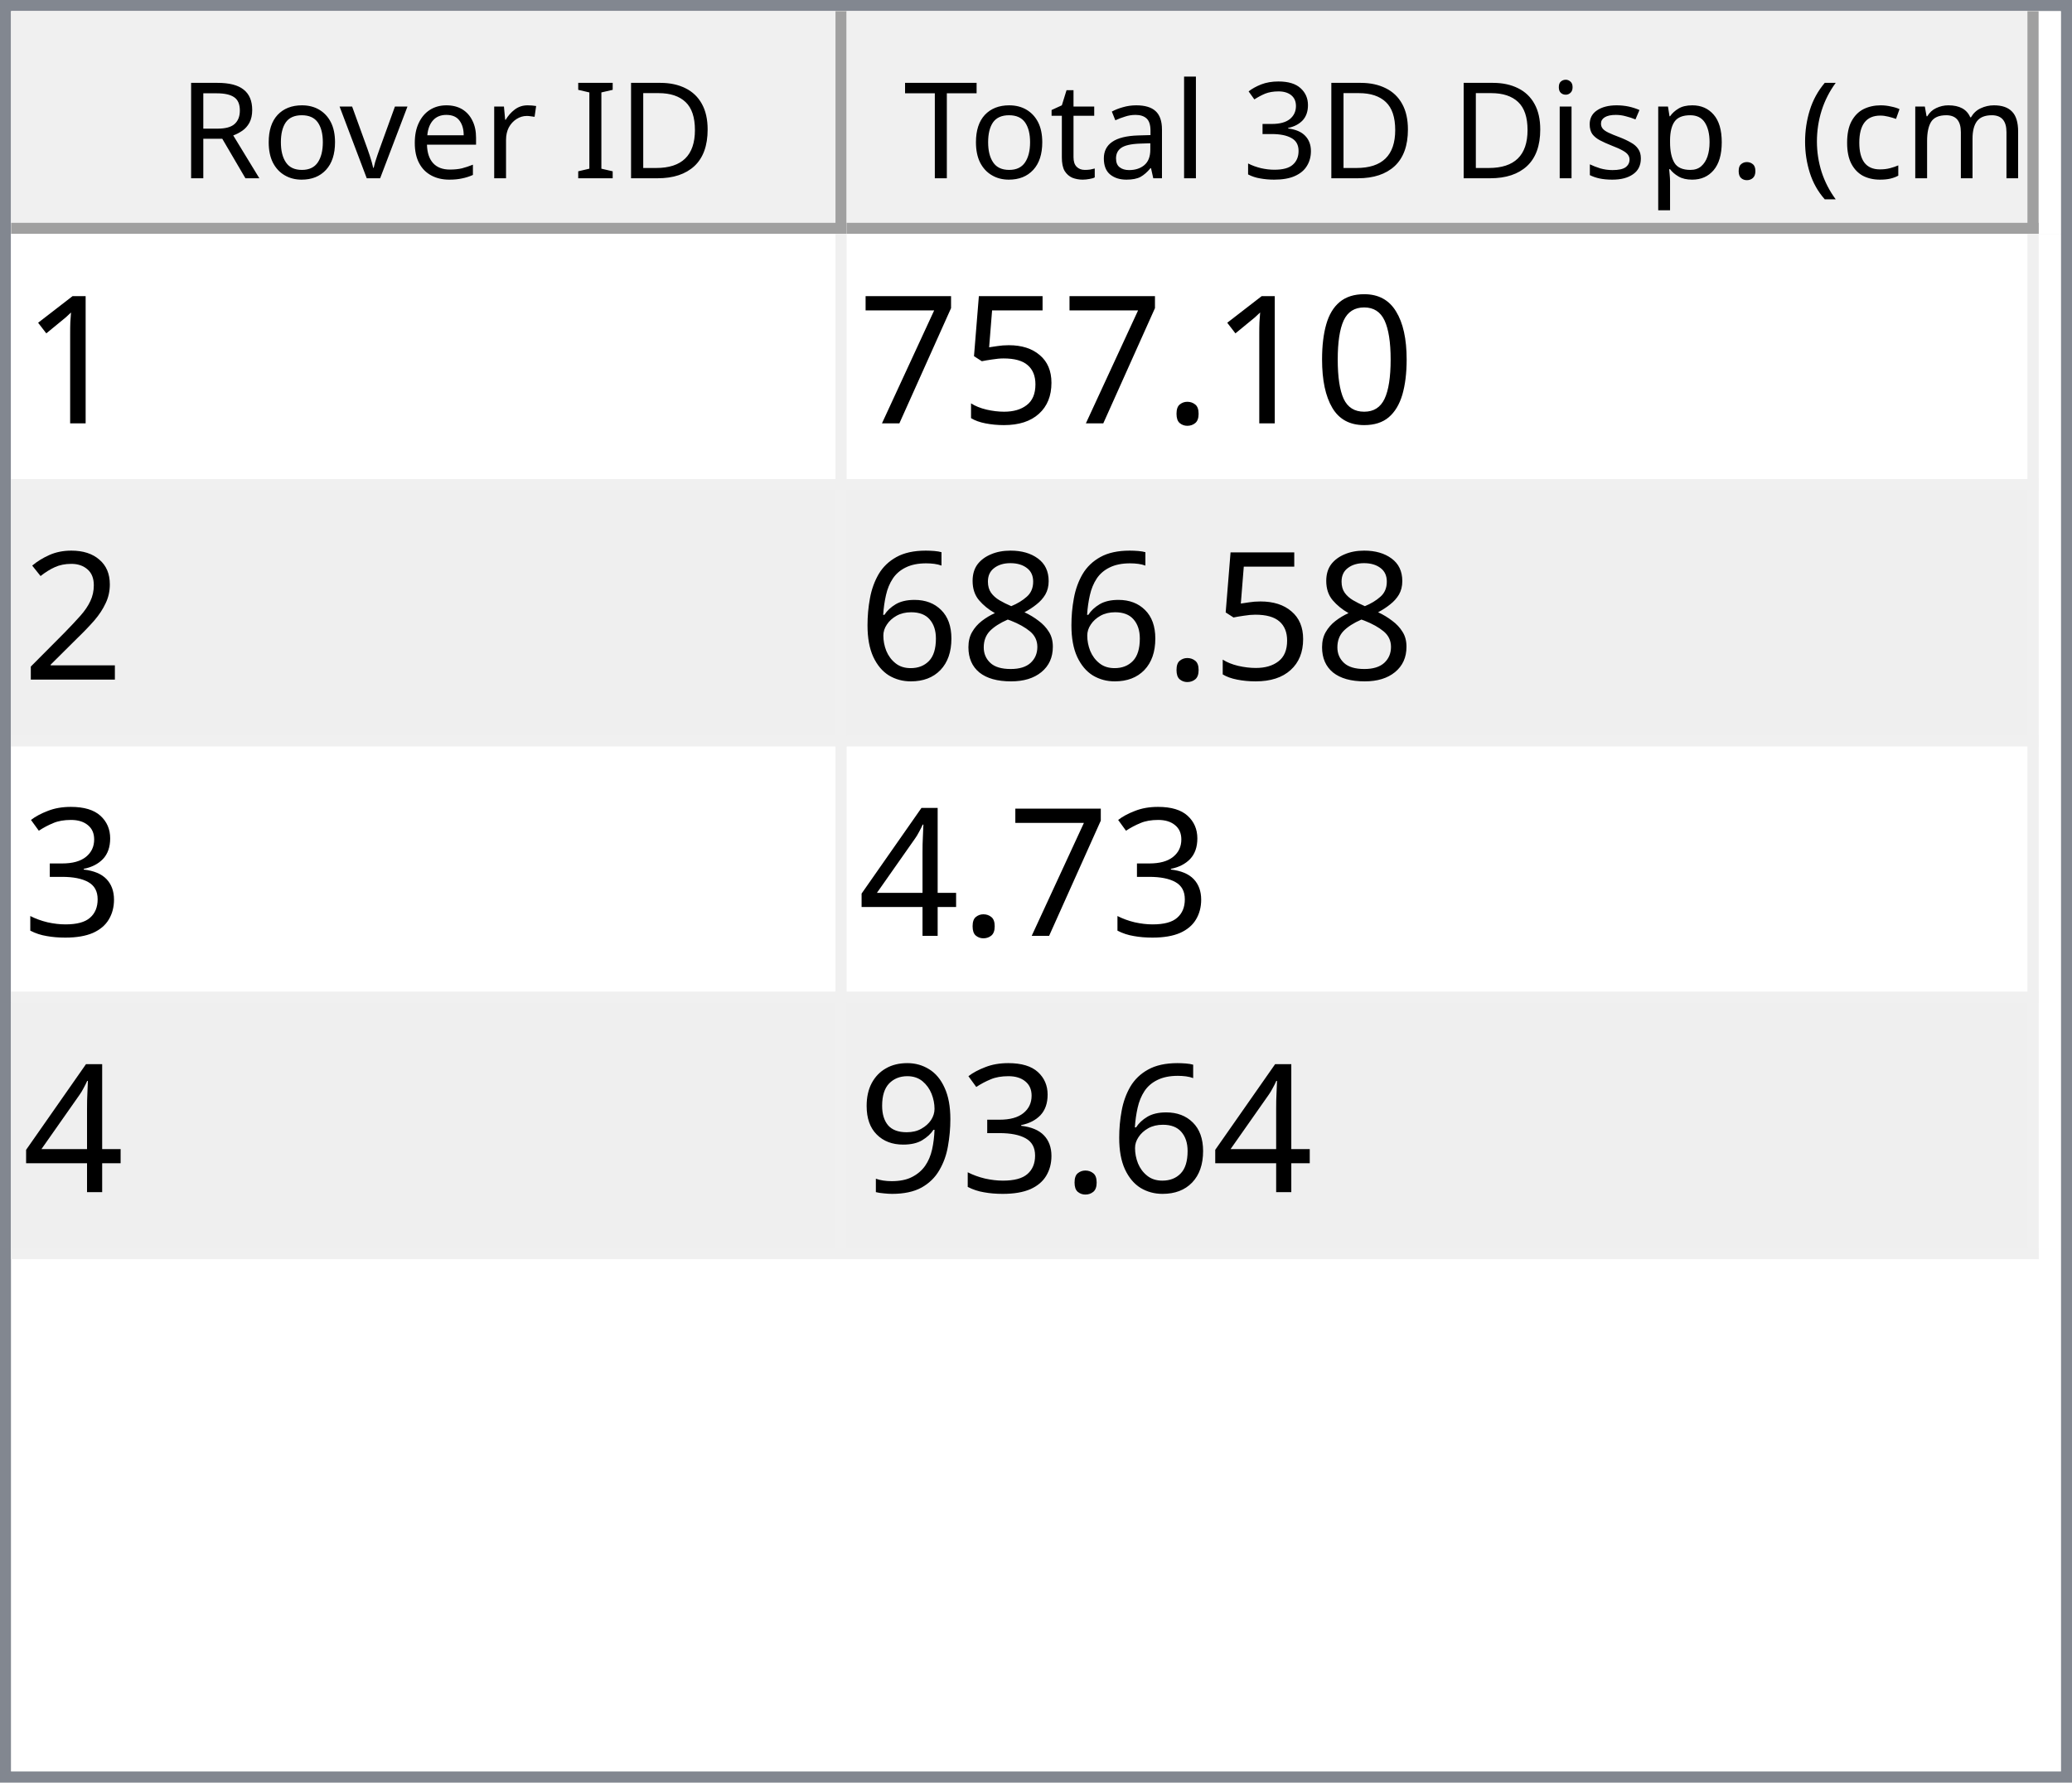
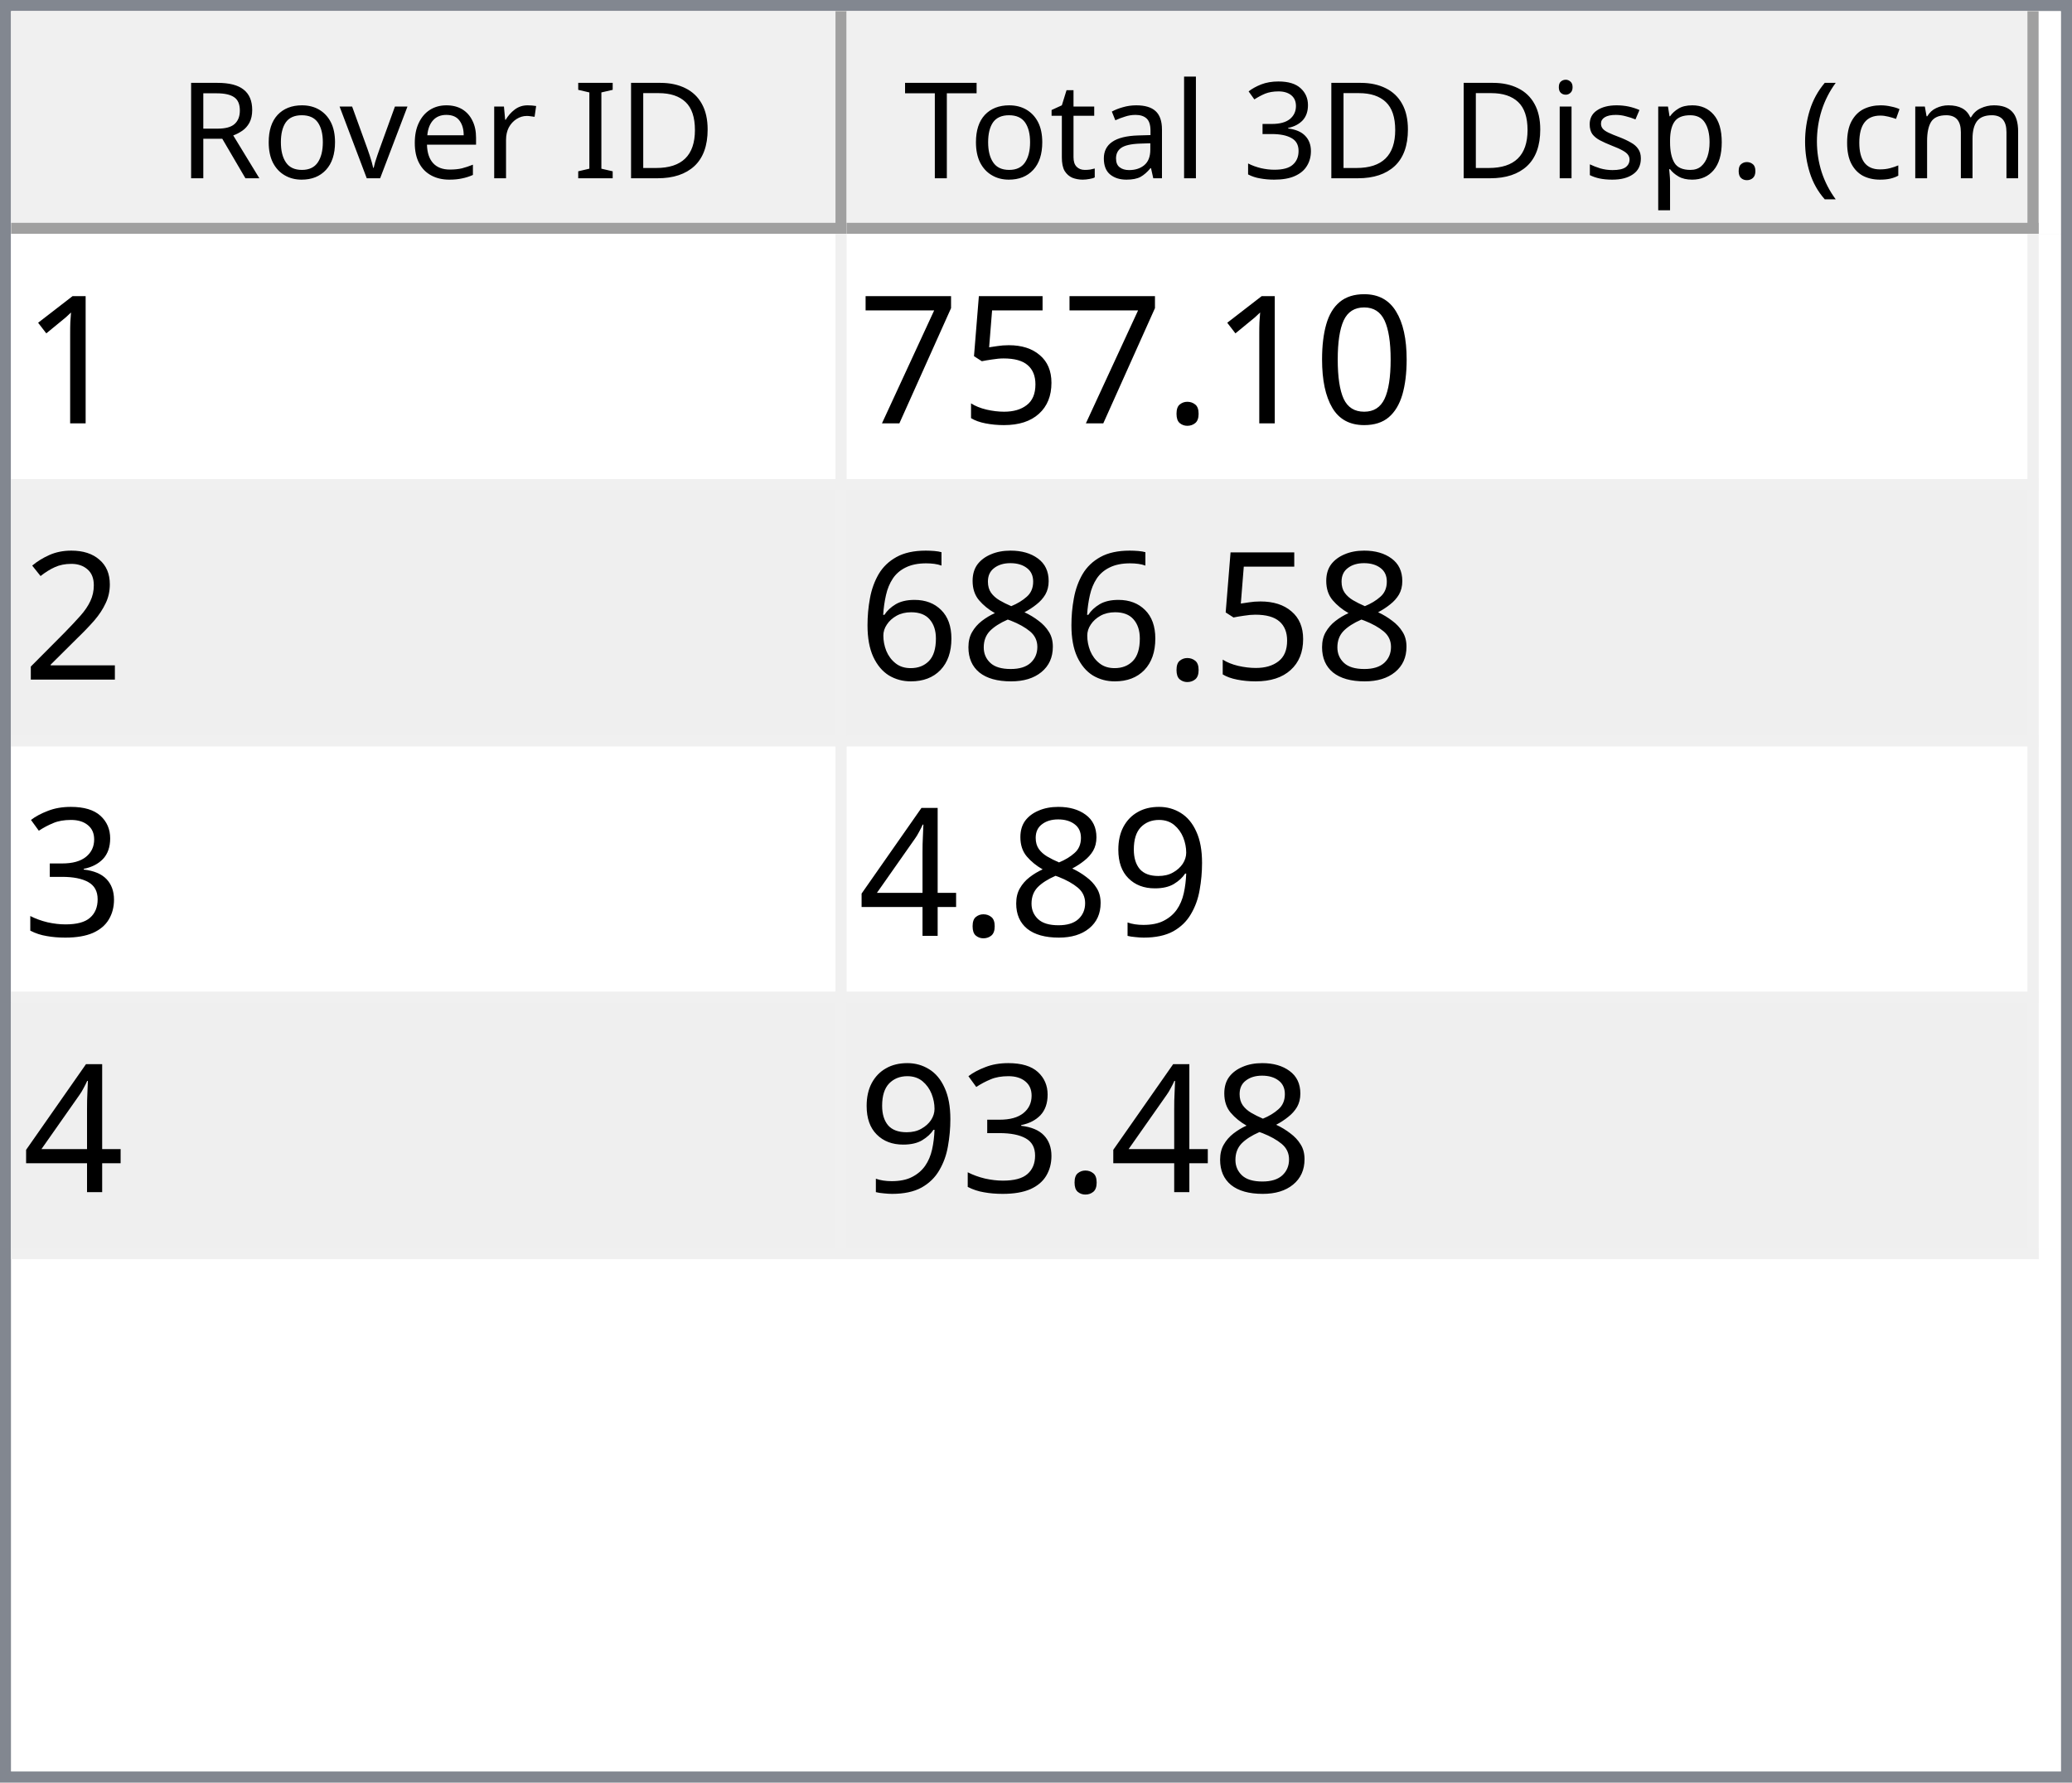
<svg xmlns="http://www.w3.org/2000/svg" style="fill-opacity:1; color-rendering:auto; color-interpolation:auto; text-rendering:auto; stroke:black; stroke-linecap:square; stroke-miterlimit:10; shape-rendering:auto; stroke-opacity:1; fill:black; stroke-dasharray:none; font-weight:normal; stroke-width:1; font-family:'Dialog'; font-style:normal; stroke-linejoin:miter; font-size:12px; stroke-dashoffset:0; image-rendering:auto;" width="186" height="160">
  <defs id="genericDefs" />
  <g>
    <defs id="defs1">
      <clipPath clipPathUnits="userSpaceOnUse" id="clipPath1">
        <path d="M0 0 L186 0 L186 160 L0 160 L0 0 Z" />
      </clipPath>
      <clipPath clipPathUnits="userSpaceOnUse" id="clipPath2">
        <path d="M0 0 L0 160 L186 160 L186 0 Z" />
      </clipPath>
      <clipPath clipPathUnits="userSpaceOnUse" id="clipPath3">
        <path d="M0 0 L0 20 L184 20 L184 0 Z" />
      </clipPath>
      <clipPath clipPathUnits="userSpaceOnUse" id="clipPath4">
        <path d="M0 0 L0 20 L75 20 L75 0 Z" />
      </clipPath>
      <clipPath clipPathUnits="userSpaceOnUse" id="clipPath5">
        <path d="M1 1 L1 19 L74 19 L74 1 Z" />
      </clipPath>
      <clipPath clipPathUnits="userSpaceOnUse" id="clipPath6">
        <path d="M0 0 L0 18 L73 18 L73 0 Z" />
      </clipPath>
      <clipPath clipPathUnits="userSpaceOnUse" id="clipPath7">
        <path d="M-0.5 -0.5 L-0.5 19.5 L74.5 19.5 L74.5 -0.5 Z" />
      </clipPath>
      <clipPath clipPathUnits="userSpaceOnUse" id="clipPath8">
        <path d="M0 0 L0 20 L107 20 L107 0 Z" />
      </clipPath>
      <clipPath clipPathUnits="userSpaceOnUse" id="clipPath9">
        <path d="M1 1 L1 19 L106 19 L106 1 Z" />
      </clipPath>
      <clipPath clipPathUnits="userSpaceOnUse" id="clipPath10">
        <path d="M0 0 L0 18 L105 18 L105 0 Z" />
      </clipPath>
      <clipPath clipPathUnits="userSpaceOnUse" id="clipPath11">
        <path d="M-0.5 -0.5 L-0.5 19.5 L106.5 19.5 L106.5 -0.5 Z" />
      </clipPath>
      <clipPath clipPathUnits="userSpaceOnUse" id="clipPath12">
        <path d="M0 0 L0 138 L184 138 L184 0 Z" />
      </clipPath>
      <clipPath clipPathUnits="userSpaceOnUse" id="clipPath13">
        <path d="M0 0 L0 92 L182 92 L182 0 Z" />
      </clipPath>
      <clipPath clipPathUnits="userSpaceOnUse" id="clipPath14">
        <path d="M-0.5 -0.5 L-0.5 91.5 L181.5 91.5 L181.5 -0.5 Z" />
      </clipPath>
      <clipPath clipPathUnits="userSpaceOnUse" id="clipPath15">
        <path d="M0 0 L0 22 L74 22 L74 0 Z" />
      </clipPath>
      <clipPath clipPathUnits="userSpaceOnUse" id="clipPath16">
        <path d="M0 0 L0 22 L106 22 L106 0 Z" />
      </clipPath>
      <font horiz-adv-x="64.551" id="font1">
        <font-face ascent="107.91" descent="25.098" units-per-em="100" style="font-style:normal; font-family:Segoe UI; font-weight:normal;" />
        <missing-glyph horiz-adv-x="64.551" d="M8.109 0 L8.109 68.266 L56.453 68.266 L56.453 0 L8.109 0 ZM15.328 7.234 L49.219 7.234 L49.219 61.031 L15.328 61.031 L15.328 7.234 Z" />
        <glyph unicode="D" horiz-adv-x="70.117" d="M9.188 0 L9.188 70.016 L28.516 70.016 Q65.531 70.016 65.531 35.891 Q65.531 19.672 55.25 9.836 Q44.969 0 27.734 0 L9.188 0 ZM17.391 62.594 L17.391 7.422 L27.828 7.422 Q41.609 7.422 49.273 14.797 Q56.938 22.172 56.938 35.688 Q56.938 62.594 28.328 62.594 L17.391 62.594 Z" />
        <glyph unicode="I" horiz-adv-x="26.611" d="M17.391 0 L9.188 0 L9.188 70.016 L17.391 70.016 L17.391 0 Z" />
        <glyph unicode=" " horiz-adv-x="27.393" d="" />
        <glyph unicode="r" horiz-adv-x="34.766" d="M34.188 41.891 Q32.078 43.5 28.125 43.5 Q23 43.5 19.555 38.672 Q16.109 33.844 16.109 25.484 L16.109 0 L8.109 0 L8.109 50 L16.109 50 L16.109 39.703 L16.312 39.703 Q18.016 44.969 21.531 47.922 Q25.047 50.875 29.391 50.875 Q32.516 50.875 34.188 50.203 L34.188 41.891 Z" />
        <glyph unicode="e" horiz-adv-x="52.295" d="M48.297 23 L12.984 23 Q13.188 14.656 17.484 10.109 Q21.781 5.562 29.297 5.562 Q37.75 5.562 44.828 11.141 L44.828 3.609 Q38.234 -1.172 27.391 -1.172 Q16.797 -1.172 10.742 5.641 Q4.688 12.453 4.688 24.812 Q4.688 36.469 11.305 43.82 Q17.922 51.172 27.734 51.172 Q37.547 51.172 42.922 44.828 Q48.297 38.484 48.297 27.203 L48.297 23 ZM40.094 29.781 Q40.047 36.719 36.75 40.578 Q33.453 44.438 27.594 44.438 Q21.922 44.438 17.969 40.383 Q14.016 36.328 13.094 29.781 L40.094 29.781 Z" />
        <glyph unicode="v" horiz-adv-x="47.9" d="M47.406 50 L27.484 0 L19.625 0 L0.688 50 L9.469 50 L22.172 13.672 Q23.578 9.672 23.922 6.688 L24.125 6.688 Q24.609 10.453 25.688 13.484 L38.969 50 L47.406 50 Z" />
        <glyph unicode="o" horiz-adv-x="58.594" d="M29 -1.172 Q17.922 -1.172 11.305 5.836 Q4.688 12.844 4.688 24.422 Q4.688 37.016 11.57 44.094 Q18.453 51.172 30.172 51.172 Q41.359 51.172 47.633 44.289 Q53.906 37.406 53.906 25.203 Q53.906 13.234 47.141 6.031 Q40.375 -1.172 29 -1.172 ZM29.594 44.438 Q21.875 44.438 17.383 39.188 Q12.891 33.938 12.891 24.703 Q12.891 15.828 17.43 10.695 Q21.969 5.562 29.594 5.562 Q37.359 5.562 41.531 10.594 Q45.703 15.625 45.703 24.906 Q45.703 34.281 41.531 39.359 Q37.359 44.438 29.594 44.438 Z" />
        <glyph unicode="R" horiz-adv-x="59.814" d="M59.375 0 L49.609 0 L37.891 19.625 Q36.281 22.359 34.766 24.289 Q33.25 26.219 31.664 27.438 Q30.078 28.656 28.25 29.219 Q26.422 29.781 24.125 29.781 L17.391 29.781 L17.391 0 L9.188 0 L9.188 70.016 L30.078 70.016 Q34.672 70.016 38.555 68.867 Q42.438 67.719 45.289 65.375 Q48.141 63.031 49.758 59.547 Q51.375 56.062 51.375 51.375 Q51.375 47.703 50.273 44.656 Q49.172 41.609 47.148 39.211 Q45.125 36.812 42.266 35.133 Q39.406 33.453 35.844 32.516 L35.844 32.328 Q37.594 31.547 38.891 30.547 Q40.188 29.547 41.359 28.18 Q42.531 26.812 43.68 25.078 Q44.828 23.344 46.234 21.047 L59.375 0 ZM17.391 62.594 L17.391 37.203 L28.516 37.203 Q31.594 37.203 34.203 38.133 Q36.812 39.062 38.719 40.797 Q40.625 42.531 41.703 45.047 Q42.781 47.562 42.781 50.688 Q42.781 56.297 39.141 59.445 Q35.5 62.594 28.609 62.594 L17.391 62.594 Z" />
        <glyph unicode=")" horiz-adv-x="30.176" d="M8.297 -15.922 L1.172 -15.922 Q16.406 2.344 16.406 26.812 Q16.406 51.469 1.078 70.016 L8.297 70.016 Q23.531 52.156 23.531 26.703 Q23.531 1.375 8.297 -15.922 Z" />
        <glyph unicode="m" horiz-adv-x="86.133" d="M79.109 0 L71.094 0 L71.094 28.719 Q71.094 37.016 68.531 40.727 Q65.969 44.438 59.906 44.438 Q54.781 44.438 51.195 39.75 Q47.609 35.062 47.609 28.516 L47.609 0 L39.594 0 L39.594 29.688 Q39.594 44.438 28.219 44.438 Q22.953 44.438 19.531 40.016 Q16.109 35.594 16.109 28.516 L16.109 0 L8.109 0 L8.109 50 L16.109 50 L16.109 42.094 L16.312 42.094 Q21.625 51.172 31.844 51.172 Q36.969 51.172 40.773 48.312 Q44.578 45.453 46 40.828 Q51.562 51.172 62.594 51.172 Q79.109 51.172 79.109 30.812 L79.109 0 Z" />
        <glyph unicode="c" horiz-adv-x="46.191" d="M42.188 2.297 Q36.422 -1.172 28.516 -1.172 Q17.828 -1.172 11.258 5.789 Q4.688 12.75 4.688 23.828 Q4.688 36.188 11.766 43.68 Q18.844 51.172 30.672 51.172 Q37.25 51.172 42.281 48.734 L42.281 40.531 Q36.719 44.438 30.375 44.438 Q22.703 44.438 17.797 38.945 Q12.891 33.453 12.891 24.516 Q12.891 15.719 17.508 10.641 Q22.125 5.562 29.891 5.562 Q36.422 5.562 42.188 9.906 L42.188 2.297 Z" />
        <glyph unicode="(" horiz-adv-x="30.176" d="M29.109 -15.922 L21.969 -15.922 Q6.844 1.375 6.844 26.703 Q6.844 52.156 21.969 70.016 L29.203 70.016 Q13.875 51.469 13.875 26.812 Q13.875 2.344 29.109 -15.922 Z" />
        <glyph unicode="." horiz-adv-x="21.68" d="M10.891 -1.078 Q8.641 -1.078 7.055 0.539 Q5.469 2.156 5.469 4.391 Q5.469 6.641 7.055 8.273 Q8.641 9.906 10.891 9.906 Q13.188 9.906 14.797 8.273 Q16.406 6.641 16.406 4.391 Q16.406 2.156 14.797 0.539 Q13.188 -1.078 10.891 -1.078 Z" />
        <glyph unicode="p" horiz-adv-x="58.789" d="M16.312 7.234 L16.109 7.234 L16.109 -23 L8.109 -23 L8.109 50 L16.109 50 L16.109 41.219 L16.312 41.219 Q22.219 51.172 33.594 51.172 Q43.266 51.172 48.688 44.461 Q54.109 37.75 54.109 26.469 Q54.109 13.922 48 6.375 Q41.891 -1.172 31.297 -1.172 Q21.578 -1.172 16.312 7.234 ZM16.109 27.391 L16.109 20.406 Q16.109 14.203 20.141 9.883 Q24.172 5.562 30.375 5.562 Q37.641 5.562 41.773 11.133 Q45.906 16.703 45.906 26.609 Q45.906 34.969 42.047 39.703 Q38.188 44.438 31.594 44.438 Q24.609 44.438 20.359 39.578 Q16.109 34.719 16.109 27.391 Z" />
        <glyph unicode="s" horiz-adv-x="42.432" d="M5.078 1.812 L5.078 10.406 Q11.625 5.562 19.484 5.562 Q30.031 5.562 30.031 12.594 Q30.031 14.594 29.125 15.992 Q28.219 17.391 26.68 18.461 Q25.141 19.531 23.07 20.383 Q21 21.234 18.609 22.172 Q15.281 23.484 12.766 24.828 Q10.25 26.172 8.57 27.859 Q6.891 29.547 6.031 31.695 Q5.172 33.844 5.172 36.719 Q5.172 40.234 6.789 42.945 Q8.406 45.656 11.086 47.484 Q13.766 49.312 17.211 50.242 Q20.656 51.172 24.312 51.172 Q30.812 51.172 35.938 48.922 L35.938 40.828 Q30.422 44.438 23.25 44.438 Q21 44.438 19.195 43.922 Q17.391 43.406 16.094 42.477 Q14.797 41.547 14.086 40.258 Q13.375 38.969 13.375 37.406 Q13.375 35.453 14.086 34.133 Q14.797 32.812 16.164 31.789 Q17.531 30.766 19.484 29.938 Q21.438 29.109 23.922 28.125 Q27.25 26.859 29.883 25.516 Q32.516 24.172 34.375 22.484 Q36.234 20.797 37.234 18.602 Q38.234 16.406 38.234 13.375 Q38.234 9.672 36.602 6.938 Q34.969 4.203 32.234 2.398 Q29.5 0.594 25.93 -0.289 Q22.359 -1.172 18.453 -1.172 Q10.75 -1.172 5.078 1.812 Z" />
        <glyph unicode="i" horiz-adv-x="24.219" d="M12.203 62.703 Q10.062 62.703 8.547 64.164 Q7.031 65.625 7.031 67.875 Q7.031 70.125 8.547 71.609 Q10.062 73.094 12.203 73.094 Q14.406 73.094 15.945 71.609 Q17.484 70.125 17.484 67.875 Q17.484 65.719 15.945 64.211 Q14.406 62.703 12.203 62.703 ZM16.109 0 L8.109 0 L8.109 50 L16.109 50 L16.109 0 Z" />
        <glyph unicode="3" horiz-adv-x="53.906" d="M46.531 19.828 Q46.531 15.094 44.75 11.211 Q42.969 7.328 39.719 4.57 Q36.469 1.812 31.93 0.297 Q27.391 -1.219 21.922 -1.219 Q11.922 -1.219 6 2.594 L6 11.188 Q13.094 5.609 22.219 5.609 Q25.875 5.609 28.828 6.539 Q31.781 7.469 33.906 9.227 Q36.031 10.984 37.18 13.477 Q38.328 15.969 38.328 19.094 Q38.328 32.812 18.797 32.812 L12.984 32.812 L12.984 39.594 L18.5 39.594 Q35.797 39.594 35.797 52.484 Q35.797 64.406 22.609 64.406 Q15.188 64.406 8.688 59.422 L8.688 67.188 Q15.375 71.188 24.609 71.188 Q29 71.188 32.57 69.969 Q36.141 68.75 38.68 66.555 Q41.219 64.359 42.609 61.281 Q44 58.203 44 54.5 Q44 40.672 30.031 36.719 L30.031 36.531 Q33.594 36.141 36.625 34.797 Q39.656 33.453 41.852 31.305 Q44.047 29.156 45.289 26.25 Q46.531 23.344 46.531 19.828 Z" />
        <glyph unicode="l" horiz-adv-x="24.219" d="M16.109 0 L8.109 0 L8.109 74.031 L16.109 74.031 L16.109 0 Z" />
        <glyph unicode="a" horiz-adv-x="50.879" d="M43.891 0 L35.891 0 L35.891 7.812 L35.688 7.812 Q30.469 -1.172 20.312 -1.172 Q12.844 -1.172 8.617 2.781 Q4.391 6.734 4.391 13.281 Q4.391 27.297 20.906 29.594 L35.891 31.688 Q35.891 44.438 25.594 44.438 Q16.547 44.438 9.281 38.281 L9.281 46.484 Q16.656 51.172 26.266 51.172 Q43.891 51.172 43.891 32.516 L43.891 0 ZM35.891 25.297 L23.828 23.641 Q18.266 22.859 15.43 20.875 Q12.594 18.891 12.594 13.875 Q12.594 10.203 15.211 7.883 Q17.828 5.562 22.172 5.562 Q28.125 5.562 32.008 9.742 Q35.891 13.922 35.891 20.312 L35.891 25.297 Z" />
        <glyph unicode="t" horiz-adv-x="33.887" d="M31.297 0.484 Q28.469 -1.078 23.828 -1.078 Q10.688 -1.078 10.688 13.578 L10.688 43.172 L2.094 43.172 L2.094 50 L10.688 50 L10.688 62.203 L18.703 64.797 L18.703 50 L31.297 50 L31.297 43.172 L18.703 43.172 L18.703 14.984 Q18.703 9.969 20.414 7.82 Q22.125 5.672 26.078 5.672 Q29.109 5.672 31.297 7.328 L31.297 0.484 Z" />
        <glyph unicode="T" horiz-adv-x="52.393" d="M50.594 62.594 L30.375 62.594 L30.375 0 L22.172 0 L22.172 62.594 L2 62.594 L2 70.016 L50.594 70.016 L50.594 62.594 Z" />
      </font>
      <font horiz-adv-x="75.0" id="font2">
        <font-face ascent="100.537" descent="21.973" units-per-em="100" style="font-style:normal; font-family:sans-serif; font-weight:normal;" />
        <missing-glyph horiz-adv-x="75.0" d="M12.5 0 L12.5 62.5 L62.5 62.5 L62.5 0 L12.5 0 ZM14.062 1.562 L60.938 1.562 L60.938 60.938 L14.062 60.938 L14.062 1.562 Z" />
        <glyph unicode="1" horiz-adv-x="55.615" d="M37.25 0 L28.469 0 L28.469 56 Q25.297 52.984 20.141 49.953 Q14.984 46.922 10.891 45.406 L10.891 53.906 Q18.266 57.375 23.781 62.305 Q29.297 67.234 31.594 71.875 L37.25 71.875 L37.25 0 Z" />
        <glyph unicode="0" horiz-adv-x="55.615" d="M4.156 35.297 Q4.156 48 6.766 55.742 Q9.375 63.484 14.523 67.68 Q19.672 71.875 27.484 71.875 Q33.25 71.875 37.594 69.555 Q41.938 67.234 44.773 62.867 Q47.609 58.5 49.219 52.227 Q50.828 45.953 50.828 35.297 Q50.828 22.703 48.242 14.969 Q45.656 7.234 40.508 3.008 Q35.359 -1.219 27.484 -1.219 Q17.141 -1.219 11.234 6.203 Q4.156 15.141 4.156 35.297 ZM13.188 35.297 Q13.188 17.672 17.312 11.836 Q21.438 6 27.484 6 Q33.547 6 37.672 11.859 Q41.797 17.719 41.797 35.297 Q41.797 52.984 37.672 58.789 Q33.547 64.594 27.391 64.594 Q21.344 64.594 17.719 59.469 Q13.188 52.938 13.188 35.297 Z" />
        <glyph unicode="." horiz-adv-x="27.783" d="M9.078 0 L9.078 10.016 L19.094 10.016 L19.094 0 L9.078 0 Z" />
        <glyph unicode="5" horiz-adv-x="55.615" d="M4.156 18.75 L13.375 19.531 Q14.406 12.797 18.141 9.398 Q21.875 6 27.156 6 Q33.5 6 37.891 10.789 Q42.281 15.578 42.281 23.484 Q42.281 31 38.062 35.352 Q33.844 39.703 27 39.703 Q22.75 39.703 19.336 37.773 Q15.922 35.844 13.969 32.766 L5.719 33.844 L12.641 70.609 L48.25 70.609 L48.25 62.203 L19.672 62.203 L15.828 42.969 Q22.266 47.469 29.344 47.469 Q38.719 47.469 45.164 40.969 Q51.609 34.469 51.609 24.266 Q51.609 14.547 45.953 7.469 Q39.062 -1.219 27.156 -1.219 Q17.391 -1.219 11.211 4.25 Q5.031 9.719 4.156 18.75 Z" />
        <glyph unicode="7" horiz-adv-x="55.615" d="M4.734 62.203 L4.734 70.656 L51.078 70.656 L51.078 63.812 Q44.234 56.547 37.523 44.484 Q30.812 32.422 27.156 19.672 Q24.516 10.688 23.781 0 L14.75 0 Q14.891 8.453 18.062 20.414 Q21.234 32.375 27.172 43.484 Q33.109 54.594 39.797 62.203 L4.734 62.203 Z" />
        <glyph unicode="2" horiz-adv-x="55.615" d="M50.344 8.453 L50.344 0 L3.031 0 Q2.938 3.172 4.047 6.109 Q5.859 10.938 9.836 15.625 Q13.812 20.312 21.344 26.469 Q33.016 36.031 37.117 41.625 Q41.219 47.219 41.219 52.203 Q41.219 57.422 37.477 61.008 Q33.734 64.594 27.734 64.594 Q21.391 64.594 17.578 60.789 Q13.766 56.984 13.719 50.25 L4.688 51.172 Q5.609 61.281 11.664 66.578 Q17.719 71.875 27.938 71.875 Q38.234 71.875 44.242 66.164 Q50.25 60.453 50.25 52 Q50.25 47.703 48.492 43.555 Q46.734 39.406 42.656 34.812 Q38.578 30.219 29.109 22.219 Q21.188 15.578 18.945 13.211 Q16.703 10.844 15.234 8.453 L50.344 8.453 Z" />
        <glyph unicode="8" horiz-adv-x="55.615" d="M17.672 38.812 Q12.203 40.828 9.57 44.539 Q6.938 48.25 6.938 53.422 Q6.938 61.234 12.555 66.555 Q18.172 71.875 27.484 71.875 Q36.859 71.875 42.578 66.43 Q48.297 60.984 48.297 53.172 Q48.297 48.188 45.68 44.508 Q43.062 40.828 37.75 38.812 Q44.344 36.672 47.781 31.883 Q51.219 27.094 51.219 20.453 Q51.219 11.281 44.727 5.031 Q38.234 -1.219 27.641 -1.219 Q17.047 -1.219 10.547 5.055 Q4.047 11.328 4.047 20.703 Q4.047 27.688 7.594 32.398 Q11.141 37.109 17.672 38.812 ZM15.922 53.719 Q15.922 48.641 19.195 45.414 Q22.469 42.188 27.688 42.188 Q32.766 42.188 36.016 45.383 Q39.266 48.578 39.266 53.219 Q39.266 58.062 35.914 61.359 Q32.562 64.656 27.594 64.656 Q22.562 64.656 19.242 61.43 Q15.922 58.203 15.922 53.719 ZM13.094 20.656 Q13.094 16.891 14.875 13.375 Q16.656 9.859 20.172 7.93 Q23.688 6 27.734 6 Q34.031 6 38.133 10.055 Q42.234 14.109 42.234 20.359 Q42.234 26.703 38.016 30.859 Q33.797 35.016 27.438 35.016 Q21.234 35.016 17.164 30.914 Q13.094 26.812 13.094 20.656 Z" />
        <glyph unicode="6" horiz-adv-x="55.615" d="M49.75 54.047 L41.016 53.375 Q39.844 58.547 37.703 60.891 Q34.125 64.656 28.906 64.656 Q24.703 64.656 21.531 62.312 Q17.391 59.281 14.992 53.469 Q12.594 47.656 12.5 36.922 Q15.672 41.75 20.266 44.094 Q24.859 46.438 29.891 46.438 Q38.672 46.438 44.852 39.969 Q51.031 33.5 51.031 23.25 Q51.031 16.5 48.125 10.719 Q45.219 4.938 40.141 1.859 Q35.062 -1.219 28.609 -1.219 Q17.625 -1.219 10.695 6.859 Q3.766 14.938 3.766 33.5 Q3.766 54.25 11.422 63.672 Q18.109 71.875 29.438 71.875 Q37.891 71.875 43.289 67.141 Q48.688 62.406 49.75 54.047 ZM13.875 23.188 Q13.875 18.656 15.797 14.508 Q17.719 10.359 21.188 8.18 Q24.656 6 28.469 6 Q34.031 6 38.039 10.492 Q42.047 14.984 42.047 22.703 Q42.047 30.125 38.086 34.398 Q34.125 38.672 28.125 38.672 Q22.172 38.672 18.023 34.398 Q13.875 30.125 13.875 23.188 Z" />
        <glyph unicode="3" horiz-adv-x="55.615" d="M4.203 18.891 L12.984 20.062 Q14.5 12.594 18.141 9.297 Q21.781 6 27 6 Q33.203 6 37.477 10.297 Q41.75 14.594 41.75 20.953 Q41.75 27 37.797 30.93 Q33.844 34.859 27.734 34.859 Q25.25 34.859 21.531 33.891 L22.516 41.609 Q23.391 41.5 23.922 41.5 Q29.547 41.5 34.039 44.43 Q38.531 47.359 38.531 53.469 Q38.531 58.297 35.258 61.477 Q31.984 64.656 26.812 64.656 Q21.688 64.656 18.266 61.43 Q14.844 58.203 13.875 51.766 L5.078 53.328 Q6.688 62.156 12.398 67.016 Q18.109 71.875 26.609 71.875 Q32.469 71.875 37.398 69.359 Q42.328 66.844 44.945 62.5 Q47.562 58.156 47.562 53.266 Q47.562 48.641 45.07 44.828 Q42.578 41.016 37.703 38.766 Q44.047 37.312 47.562 32.695 Q51.078 28.078 51.078 21.141 Q51.078 11.766 44.242 5.25 Q37.406 -1.266 26.953 -1.266 Q17.531 -1.266 11.305 4.352 Q5.078 9.969 4.203 18.891 Z" />
+         <glyph unicode="9" horiz-adv-x="55.615" d="M5.469 16.547 L13.922 17.328 Q14.984 11.375 18.016 8.688 Q21.047 6 25.781 6 Q29.828 6 32.883 7.859 Q35.938 9.719 37.891 12.82 Q39.844 15.922 41.164 21.195 Q42.484 26.469 42.484 31.938 Q42.484 32.516 42.438 33.688 Q39.797 29.5 35.234 26.883 Q30.672 24.266 25.344 24.266 Q16.453 24.266 10.305 30.711 Q4.156 37.156 4.156 47.703 Q4.156 58.594 10.578 65.234 Q17 71.875 26.656 71.875 Q33.641 71.875 39.43 68.117 Q45.219 64.359 48.219 57.398 Q51.219 50.438 51.219 37.25 Q51.219 23.531 48.242 15.406 Q45.266 7.281 39.383 3.031 Q33.5 -1.219 25.594 -1.219 Q17.188 -1.219 11.867 3.445 Q6.547 8.109 5.469 16.547 ZM41.453 48.141 Q41.453 55.719 37.43 60.156 Q33.406 64.594 27.734 64.594 Q21.875 64.594 17.531 59.812 Q13.188 55.031 13.188 47.406 Q13.188 40.578 17.312 36.305 Q21.438 32.031 27.484 32.031 Q33.594 32.031 37.523 36.305 Q41.453 40.578 41.453 48.141 Z" />
        <glyph unicode="4" horiz-adv-x="55.615" d="M32.328 0 L32.328 17.141 L1.266 17.141 L1.266 25.203 L33.938 71.578 L41.109 71.578 L41.109 25.203 L50.781 25.203 L50.781 17.141 L41.109 17.141 L41.109 0 L32.328 0 ZM32.328 25.203 L32.328 57.469 L9.906 25.203 L32.328 25.203 Z" />
-         <glyph unicode="9" horiz-adv-x="55.615" d="M5.469 16.547 L13.922 17.328 Q14.984 11.375 18.016 8.688 Q21.047 6 25.781 6 Q29.828 6 32.883 7.859 Q35.938 9.719 37.891 12.82 Q39.844 15.922 41.164 21.195 Q42.484 26.469 42.484 31.938 Q42.484 32.516 42.438 33.688 Q39.797 29.5 35.234 26.883 Q30.672 24.266 25.344 24.266 Q16.453 24.266 10.305 30.711 Q4.156 37.156 4.156 47.703 Q4.156 58.594 10.578 65.234 Q17 71.875 26.656 71.875 Q33.641 71.875 39.43 68.117 Q45.219 64.359 48.219 57.398 Q51.219 50.438 51.219 37.25 Q51.219 23.531 48.242 15.406 Q45.266 7.281 39.383 3.031 Q33.5 -1.219 25.594 -1.219 Q17.188 -1.219 11.867 3.445 Q6.547 8.109 5.469 16.547 ZM41.453 48.141 Q41.453 55.719 37.43 60.156 Q33.406 64.594 27.734 64.594 Q21.875 64.594 17.531 59.812 Q13.188 55.031 13.188 47.406 Q13.188 40.578 17.312 36.305 Q21.438 32.031 27.484 32.031 Q33.594 32.031 37.523 36.305 Q41.453 40.578 41.453 48.141 Z" />
      </font>
    </defs>
    <g style="fill:white; stroke:white;">
      <rect x="0" y="0" width="186" style="clip-path:url(#clipPath1); stroke:none;" height="160" />
    </g>
    <g style="fill:white; text-rendering:optimizeSpeed; color-rendering:optimizeSpeed; image-rendering:optimizeSpeed; shape-rendering:crispEdges; stroke:white; color-interpolation:sRGB;">
      <rect x="0" width="186" height="160" y="0" style="stroke:none;" />
      <path style="stroke:none;" d="M0 160 L186 160 L186 0 L0 0 Z" />
    </g>
    <g style="fill:rgb(240,240,240); font-family:'Segoe UI'; stroke:rgb(240,240,240);">
      <rect x="0" y="0" width="186" style="clip-path:url(#clipPath2); stroke:none;" height="160" />
    </g>
    <g style="fill:rgb(130,135,144); font-family:'Segoe UI'; stroke:rgb(130,135,144);">
      <path d="M0 0 L186 0 L186 160 L0 160 L0 0 ZM1 1 L185 1 L185 159 L1 159 L1 1 Z" style="fill-rule:evenodd; clip-path:url(#clipPath2); stroke:none;" />
    </g>
    <g style="fill:white; font-family:'Segoe UI'; stroke:white;" transform="translate(1,1)">
      <rect x="0" y="0" width="184" style="clip-path:url(#clipPath3); stroke:none;" height="20" />
    </g>
    <g style="fill:rgb(240,240,240); font-family:'Segoe UI'; stroke:rgb(240,240,240);" transform="translate(1,1)">
      <rect x="0" y="0" width="75" style="clip-path:url(#clipPath4); stroke:none;" height="20" />
    </g>
    <g style="font-family:'Segoe UI';" transform="translate(2,2)">
      <text x="14" xml:space="preserve" y="14" style="clip-path:url(#clipPath6); stroke:none;">Rover ID</text>
    </g>
    <g style="fill:rgb(160,160,160); font-family:'Segoe UI'; stroke:rgb(160,160,160); stroke-linejoin:bevel;" transform="translate(1.5,1.5)">
      <line x1="74" x2="74" y1="0" style="fill:none; clip-path:url(#clipPath7);" y2="19" />
    </g>
    <g style="fill:rgb(160,160,160); font-family:'Segoe UI'; stroke:rgb(160,160,160); stroke-linejoin:bevel;" transform="matrix(1,0,0,1,1,1) translate(0.5,0.5)">
      <line x1="0" x2="74" y1="19" style="fill:none; clip-path:url(#clipPath7);" y2="19" />
    </g>
    <g style="fill:rgb(240,240,240); font-family:'Segoe UI'; stroke:rgb(240,240,240);" transform="translate(76,1)">
      <rect x="0" y="0" width="107" style="clip-path:url(#clipPath8); stroke:none;" height="20" />
    </g>
    <g style="font-family:'Segoe UI';" transform="translate(77,2)">
      <text x="1" xml:space="preserve" y="14" style="clip-path:url(#clipPath10); stroke:none;"> Total 3D Disp. (cm)</text>
    </g>
    <g style="fill:rgb(160,160,160); font-family:'Segoe UI'; stroke:rgb(160,160,160); stroke-linejoin:bevel;" transform="translate(76.5,1.5)">
      <line x1="106" x2="106" y1="0" style="fill:none; clip-path:url(#clipPath11);" y2="19" />
    </g>
    <g style="fill:rgb(160,160,160); font-family:'Segoe UI'; stroke:rgb(160,160,160); stroke-linejoin:bevel;" transform="matrix(1,0,0,1,76,1) translate(0.5,0.5)">
      <line x1="0" x2="106" y1="19" style="fill:none; clip-path:url(#clipPath11);" y2="19" />
    </g>
    <g style="fill:white; font-family:'Segoe UI'; stroke:white;" transform="translate(1,21)">
      <rect x="0" y="0" width="184" style="clip-path:url(#clipPath12); stroke:none;" height="138" />
    </g>
    <g style="fill:rgb(240,240,240); font-size:16px; font-family:sans-serif; stroke:rgb(240,240,240);" transform="translate(1,21)">
      <rect x="0" y="0" width="182" style="clip-path:url(#clipPath13); stroke:none;" height="92" />
      <line transform="translate(0.5,0.5)" x1="0" x2="181" y1="22" style="clip-path:url(#clipPath14); fill:none; stroke-linejoin:bevel;" y2="22" />
    </g>
    <g transform="matrix(1,0,0,1,1,21) translate(0.5,0.5)" style="fill:rgb(240,240,240); font-size:16px; font-family:sans-serif; stroke:rgb(240,240,240); stroke-linejoin:bevel;">
      <line x1="0" x2="181" y1="45" style="fill:none; clip-path:url(#clipPath14);" y2="45" />
    </g>
    <g transform="matrix(1,0,0,1,1,21) translate(0.5,0.5)" style="fill:rgb(240,240,240); font-size:16px; font-family:sans-serif; stroke:rgb(240,240,240); stroke-linejoin:bevel;">
      <line x1="0" x2="181" y1="68" style="fill:none; clip-path:url(#clipPath14);" y2="68" />
    </g>
    <g transform="matrix(1,0,0,1,1,21) translate(0.5,0.5)" style="fill:rgb(240,240,240); font-size:16px; font-family:sans-serif; stroke:rgb(240,240,240); stroke-linejoin:bevel;">
      <line x1="0" x2="181" y1="91" style="fill:none; clip-path:url(#clipPath14);" y2="91" />
    </g>
    <g transform="matrix(1,0,0,1,1,21) translate(0.5,0.5)" style="fill:rgb(240,240,240); font-size:16px; font-family:sans-serif; stroke:rgb(240,240,240); stroke-linejoin:bevel;">
      <line x1="74" x2="74" y1="0" style="fill:none; clip-path:url(#clipPath14);" y2="91" />
    </g>
    <g transform="matrix(1,0,0,1,1,21) translate(0.5,0.5)" style="fill:rgb(240,240,240); font-size:16px; font-family:sans-serif; stroke:rgb(240,240,240); stroke-linejoin:bevel;">
      <line x1="181" x2="181" y1="0" style="fill:none; clip-path:url(#clipPath14);" y2="91" />
    </g>
    <g style="fill:white; font-size:16px; font-family:sans-serif; stroke:white;" transform="matrix(1,0,0,1,1,21)">
      <rect x="0" y="0" width="74" style="clip-path:url(#clipPath15); stroke:none;" height="22" />
      <text x="1" y="17" style="fill:black; clip-path:url(#clipPath15); stroke:none;" xml:space="preserve">1</text>
    </g>
    <g style="fill:white; font-size:16px; font-family:sans-serif; stroke:white;" transform="matrix(1,0,0,1,1,21) translate(75,0)">
      <rect x="0" y="0" width="106" style="clip-path:url(#clipPath16); stroke:none;" height="22" />
      <text x="1" y="17" style="fill:black; clip-path:url(#clipPath16); stroke:none;" xml:space="preserve">757.10</text>
    </g>
    <g style="fill:rgb(239,239,239); font-size:16px; font-family:sans-serif; stroke:rgb(239,239,239);" transform="matrix(1,0,0,1,1,21) translate(0,23)">
      <rect x="0" y="0" width="74" style="clip-path:url(#clipPath15); stroke:none;" height="22" />
      <text x="1" y="17" style="fill:black; clip-path:url(#clipPath15); stroke:none;" xml:space="preserve">2</text>
    </g>
    <g style="fill:rgb(239,239,239); font-size:16px; font-family:sans-serif; stroke:rgb(239,239,239);" transform="matrix(1,0,0,1,1,21) translate(75,23)">
      <rect x="0" y="0" width="106" style="clip-path:url(#clipPath16); stroke:none;" height="22" />
      <text x="1" y="17" style="fill:black; clip-path:url(#clipPath16); stroke:none;" xml:space="preserve">686.58</text>
    </g>
    <g style="fill:white; font-size:16px; font-family:sans-serif; stroke:white;" transform="matrix(1,0,0,1,1,21) translate(0,46)">
      <rect x="0" y="0" width="74" style="clip-path:url(#clipPath15); stroke:none;" height="22" />
      <text x="1" y="17" style="fill:black; clip-path:url(#clipPath15); stroke:none;" xml:space="preserve">3</text>
    </g>
    <g style="fill:white; font-size:16px; font-family:sans-serif; stroke:white;" transform="matrix(1,0,0,1,1,21) translate(75,46)">
      <rect x="0" y="0" width="106" style="clip-path:url(#clipPath16); stroke:none;" height="22" />
-       <text x="1" y="17" style="fill:black; clip-path:url(#clipPath16); stroke:none;" xml:space="preserve">4.73</text>
+       <text x="1" y="17" style="fill:black; clip-path:url(#clipPath16); stroke:none;" xml:space="preserve">4.89</text>
    </g>
    <g style="fill:rgb(239,239,239); font-size:16px; font-family:sans-serif; stroke:rgb(239,239,239);" transform="matrix(1,0,0,1,1,21) translate(0,69)">
      <rect x="0" y="0" width="74" style="clip-path:url(#clipPath15); stroke:none;" height="22" />
      <text x="1" y="17" style="fill:black; clip-path:url(#clipPath15); stroke:none;" xml:space="preserve">4</text>
    </g>
    <g style="fill:rgb(239,239,239); font-size:16px; font-family:sans-serif; stroke:rgb(239,239,239);" transform="matrix(1,0,0,1,1,21) translate(75,69)">
      <rect x="0" y="0" width="106" style="clip-path:url(#clipPath16); stroke:none;" height="22" />
-       <text x="1" y="17" style="fill:black; clip-path:url(#clipPath16); stroke:none;" xml:space="preserve">93.64</text>
+       <text x="1" y="17" style="fill:black; clip-path:url(#clipPath16); stroke:none;" xml:space="preserve">93.48</text>
    </g>
  </g>
</svg>
